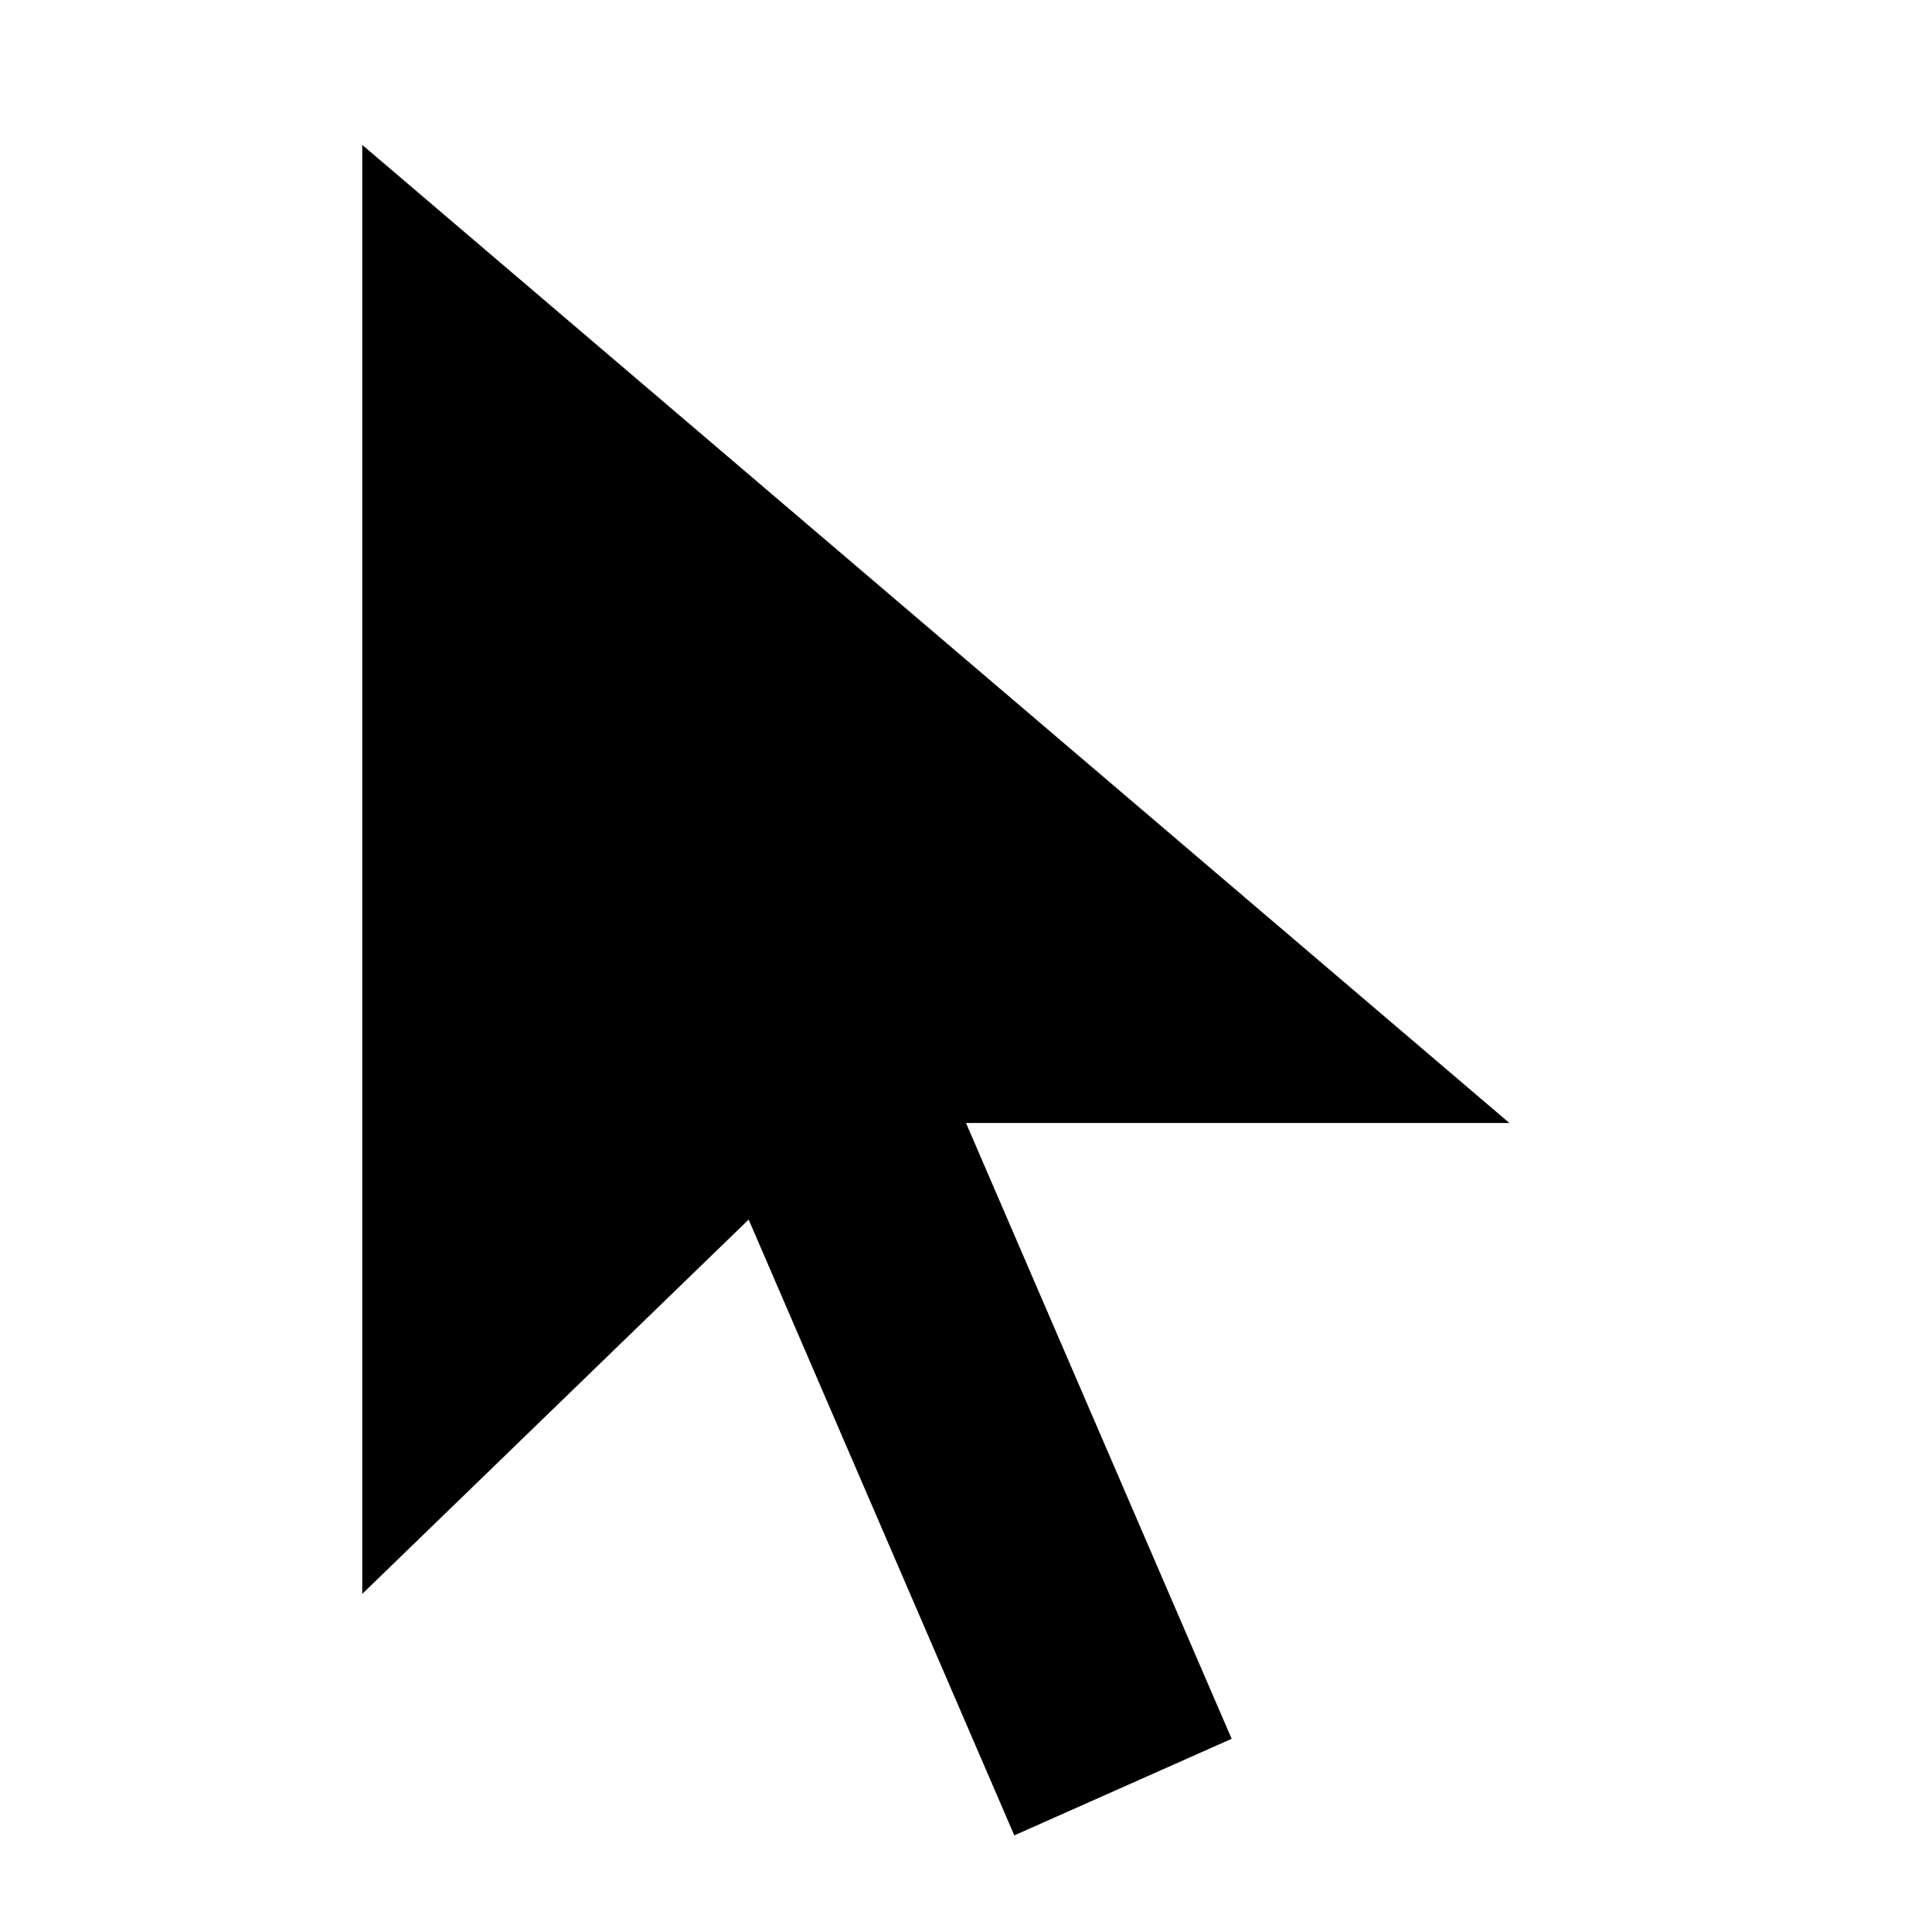
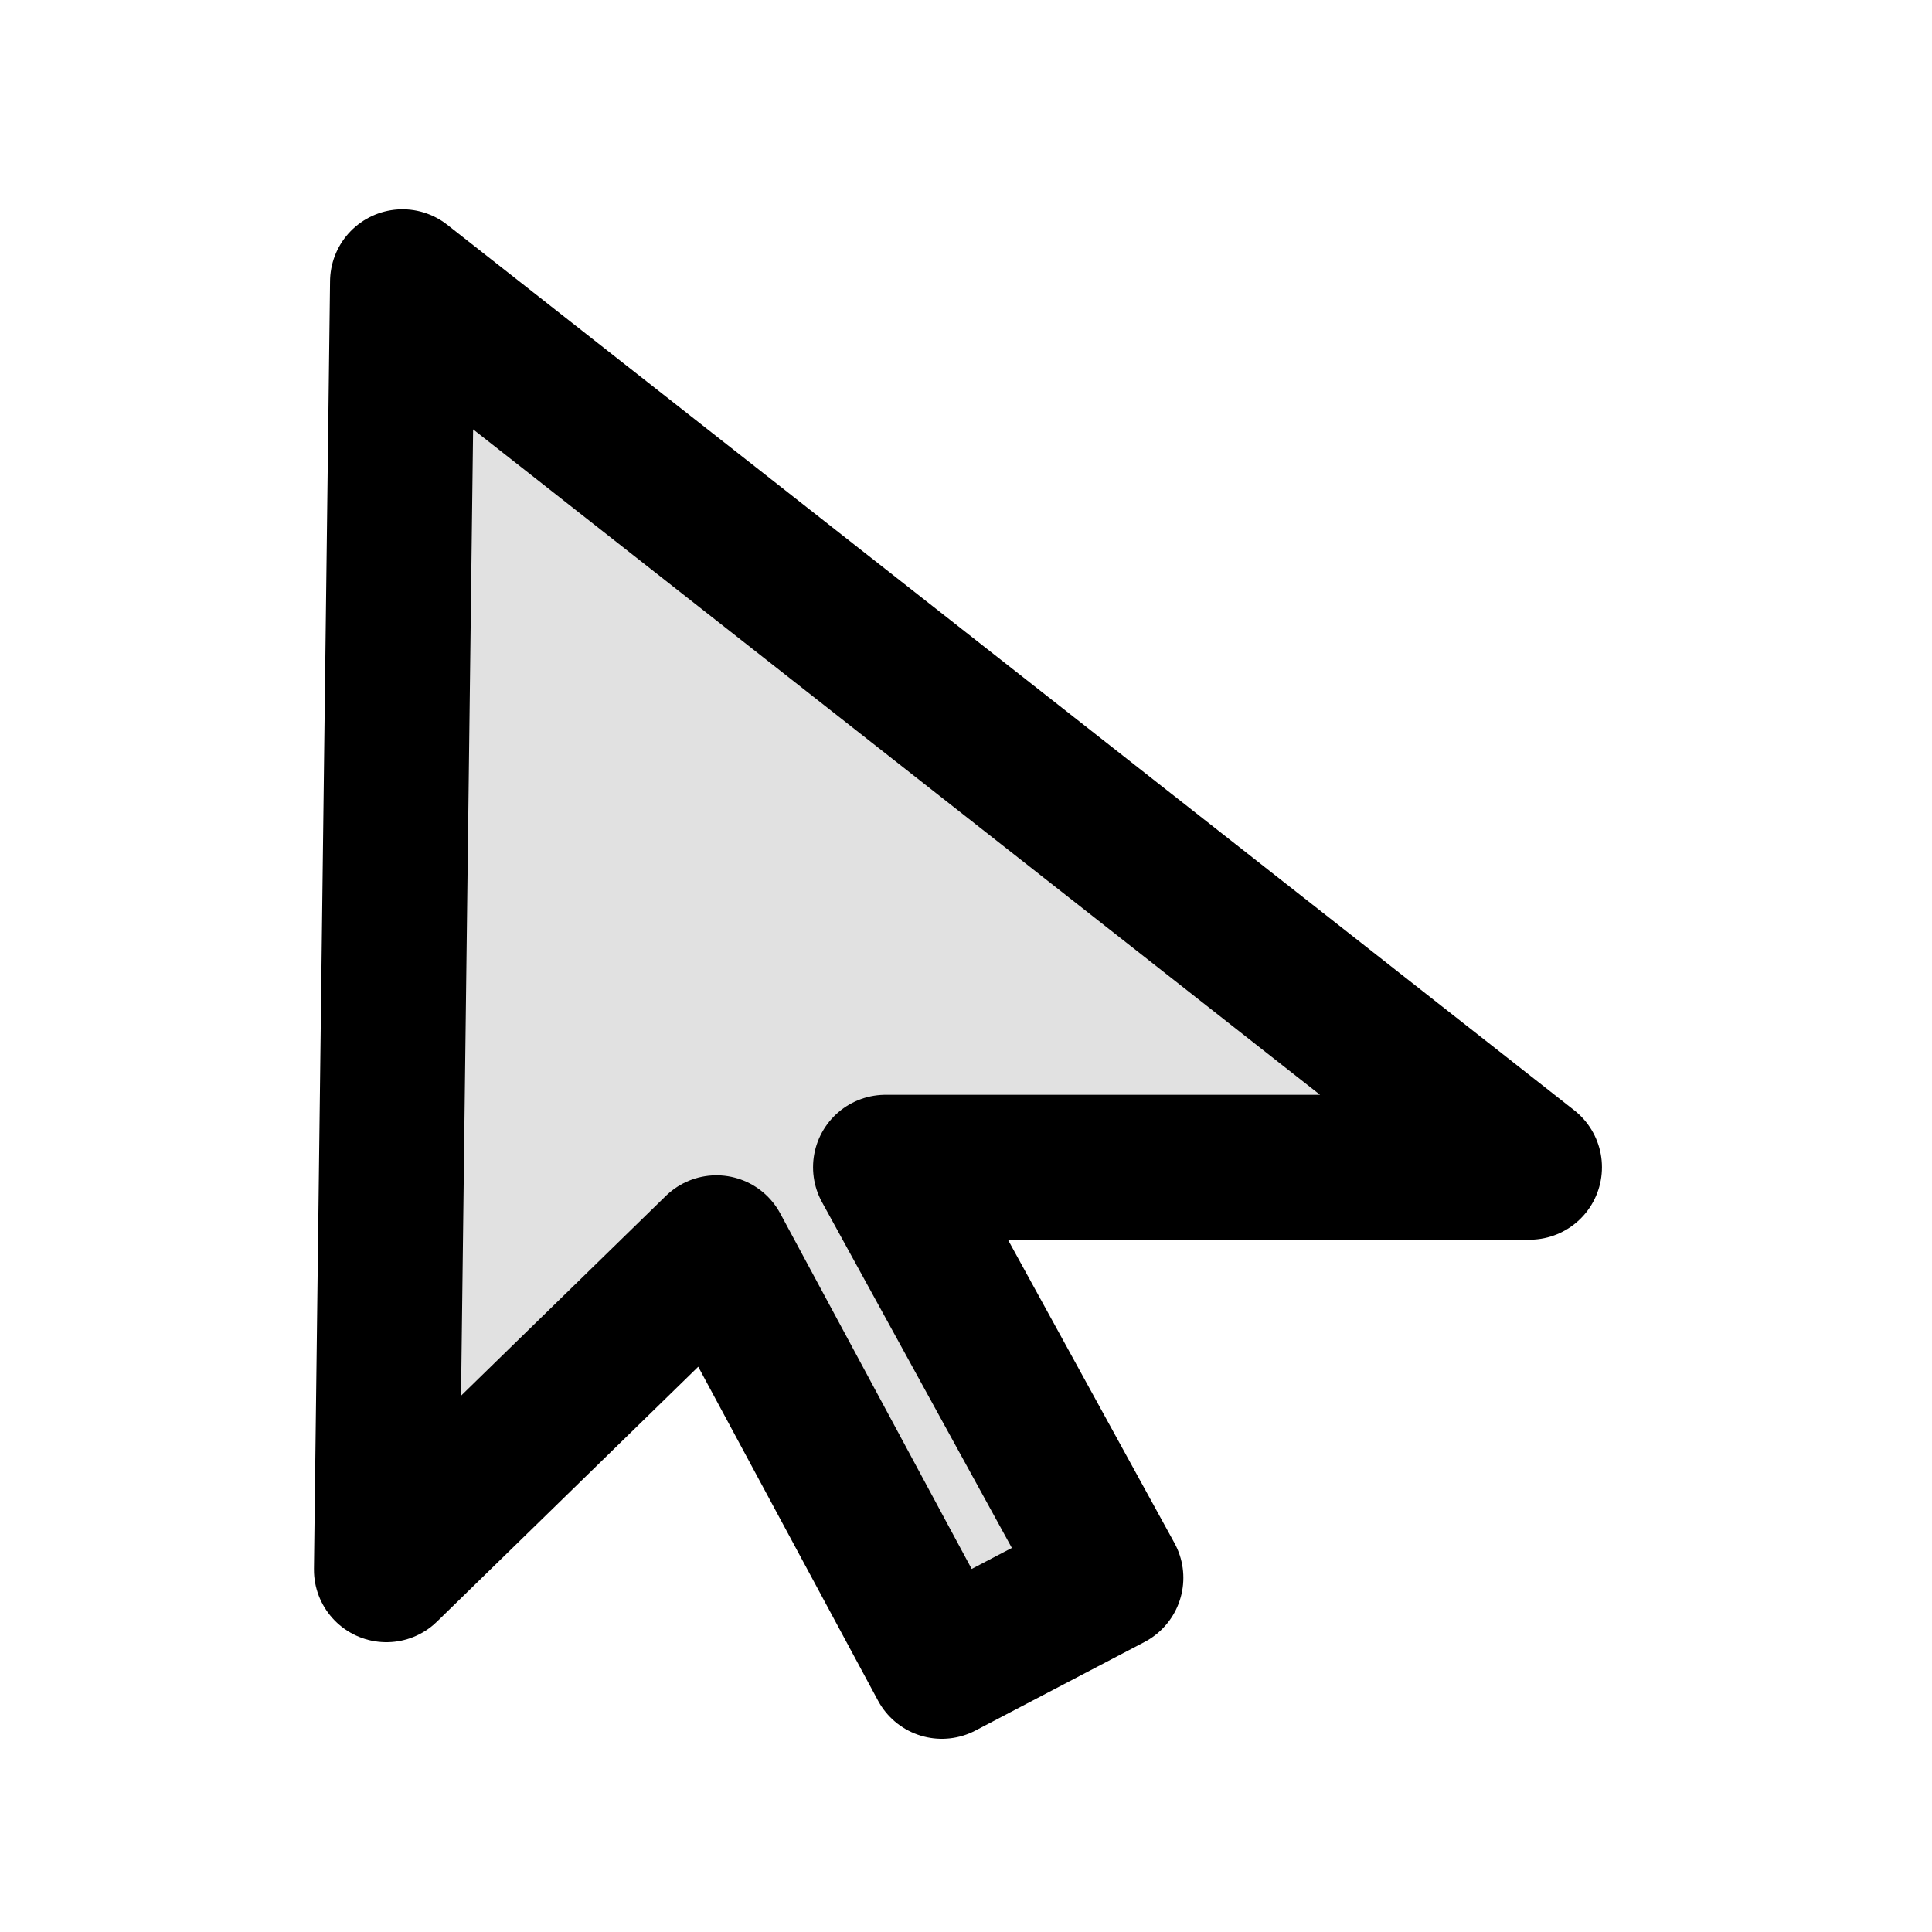
- <svg xmlns="http://www.w3.org/2000/svg" width="16" height="16" viewBox="0 0 16 16">
-   <path fill="currentColor" d="M3 1.2v12l3.2-3.1 2.2 5.1 1.8-.8-2.2-5.1h4.5z" />
+ <svg xmlns="http://www.w3.org/2000/svg" width="24" height="24" viewBox="0 0 24 24">
+   <path d="M5 3.5 19 14.5h-8l2.8 5.1-2.1 1.1-2.8-5.2-4.1 4z" fill="currentColor" fill-opacity=".12" stroke="currentColor" stroke-linecap="round" stroke-linejoin="round" stroke-width="1.8" />
</svg>
